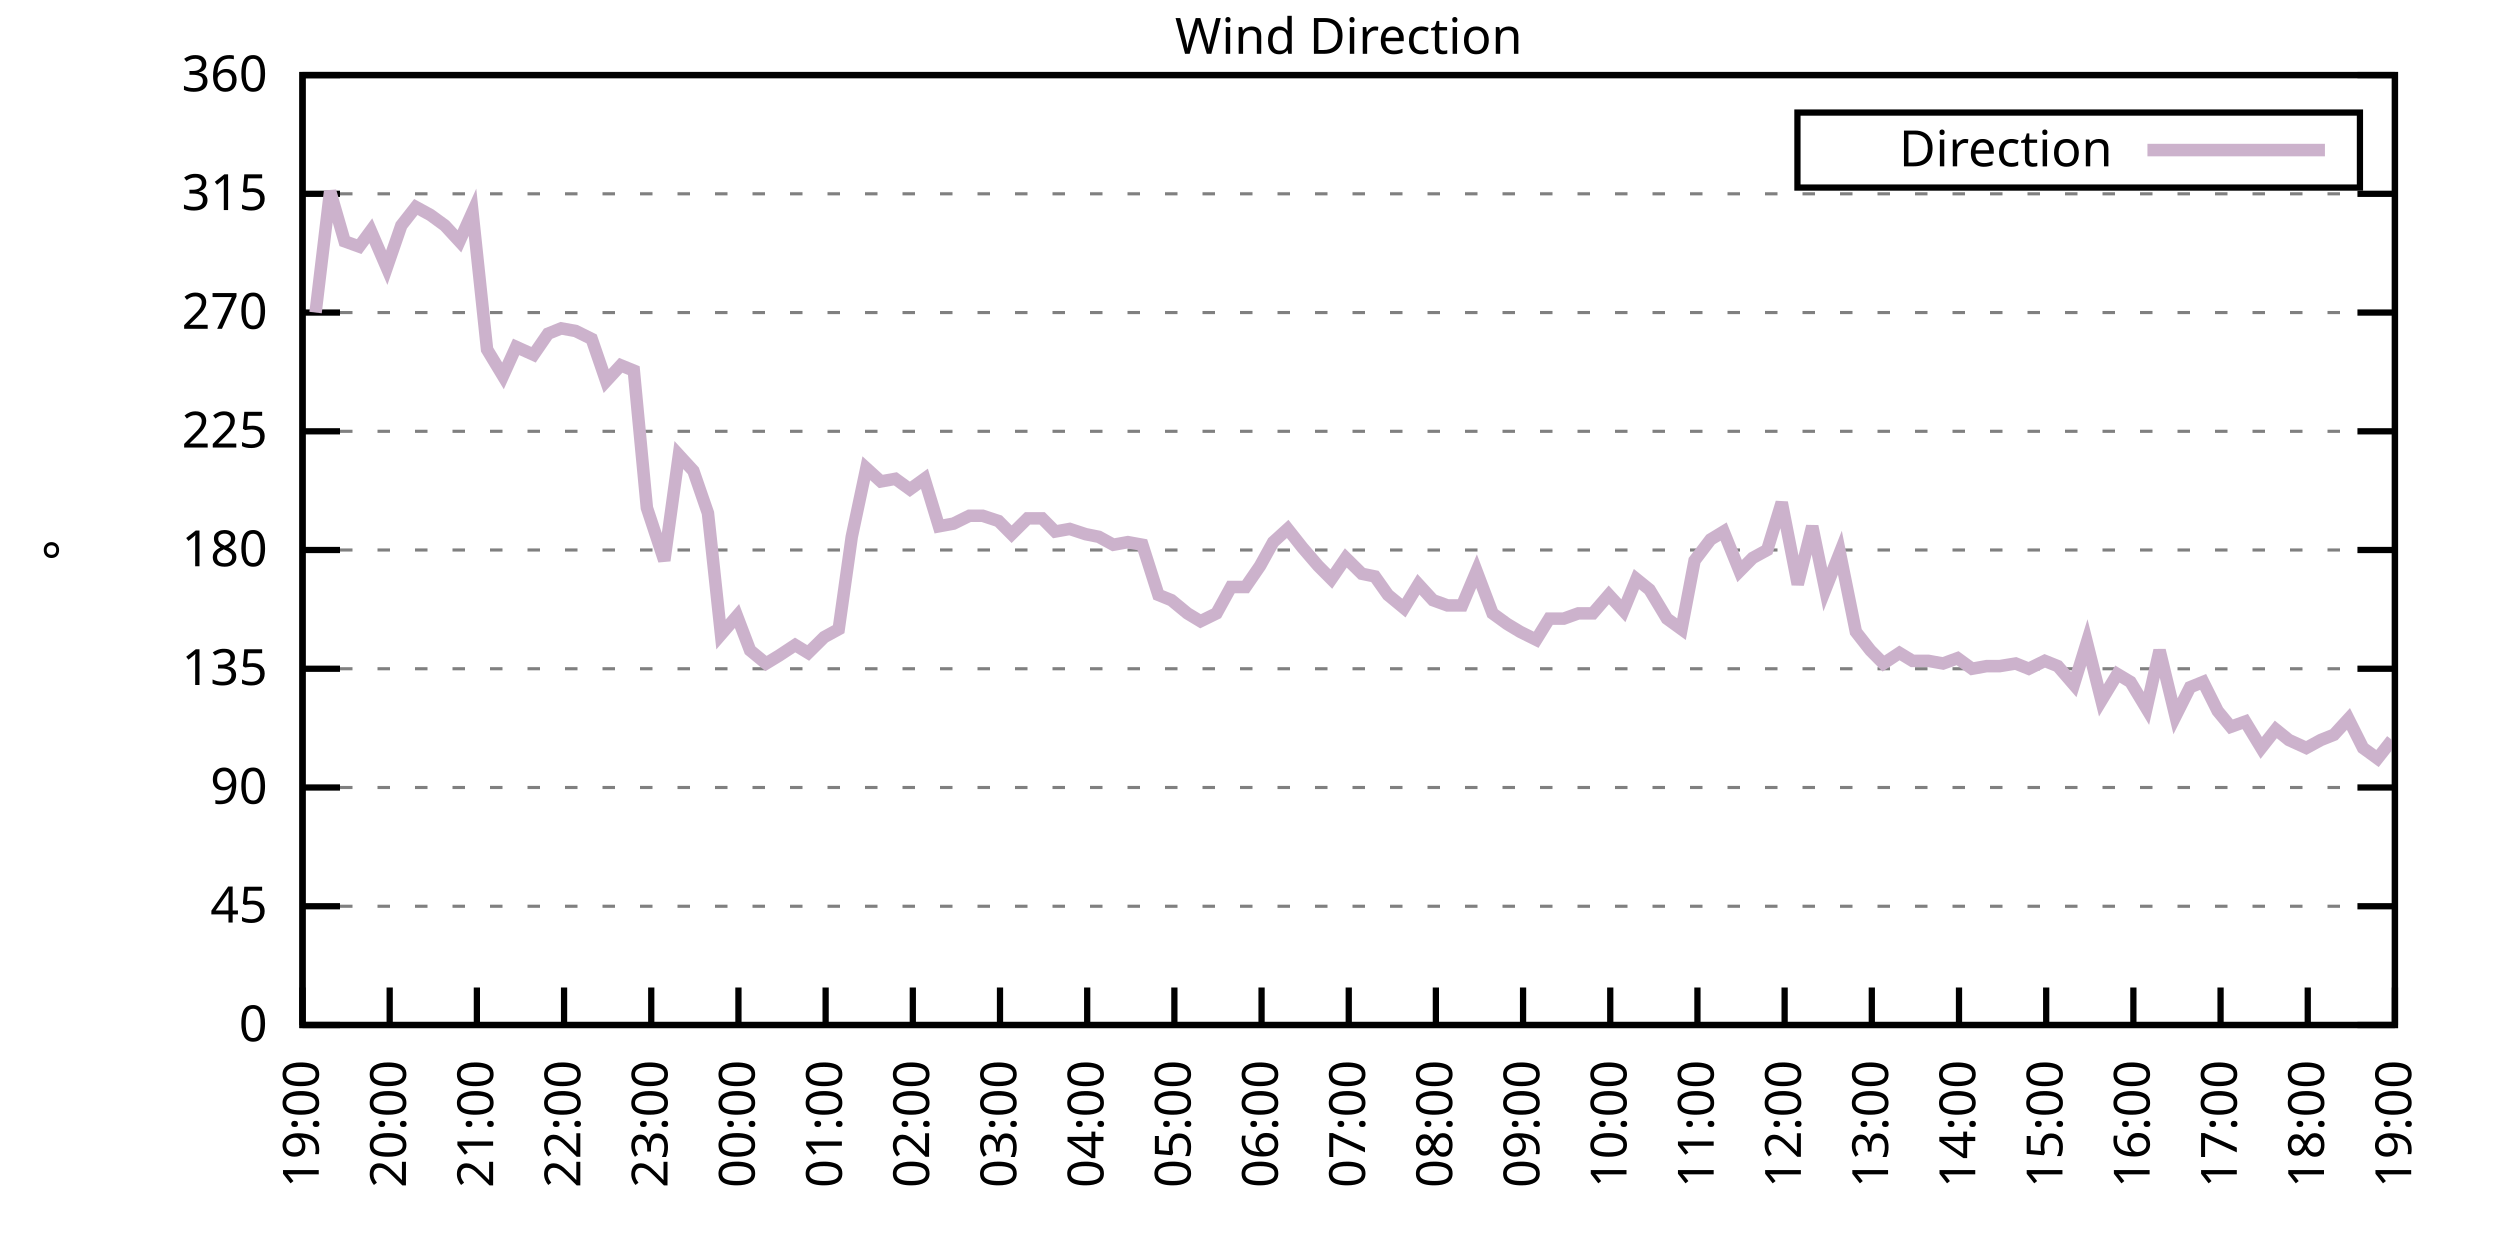
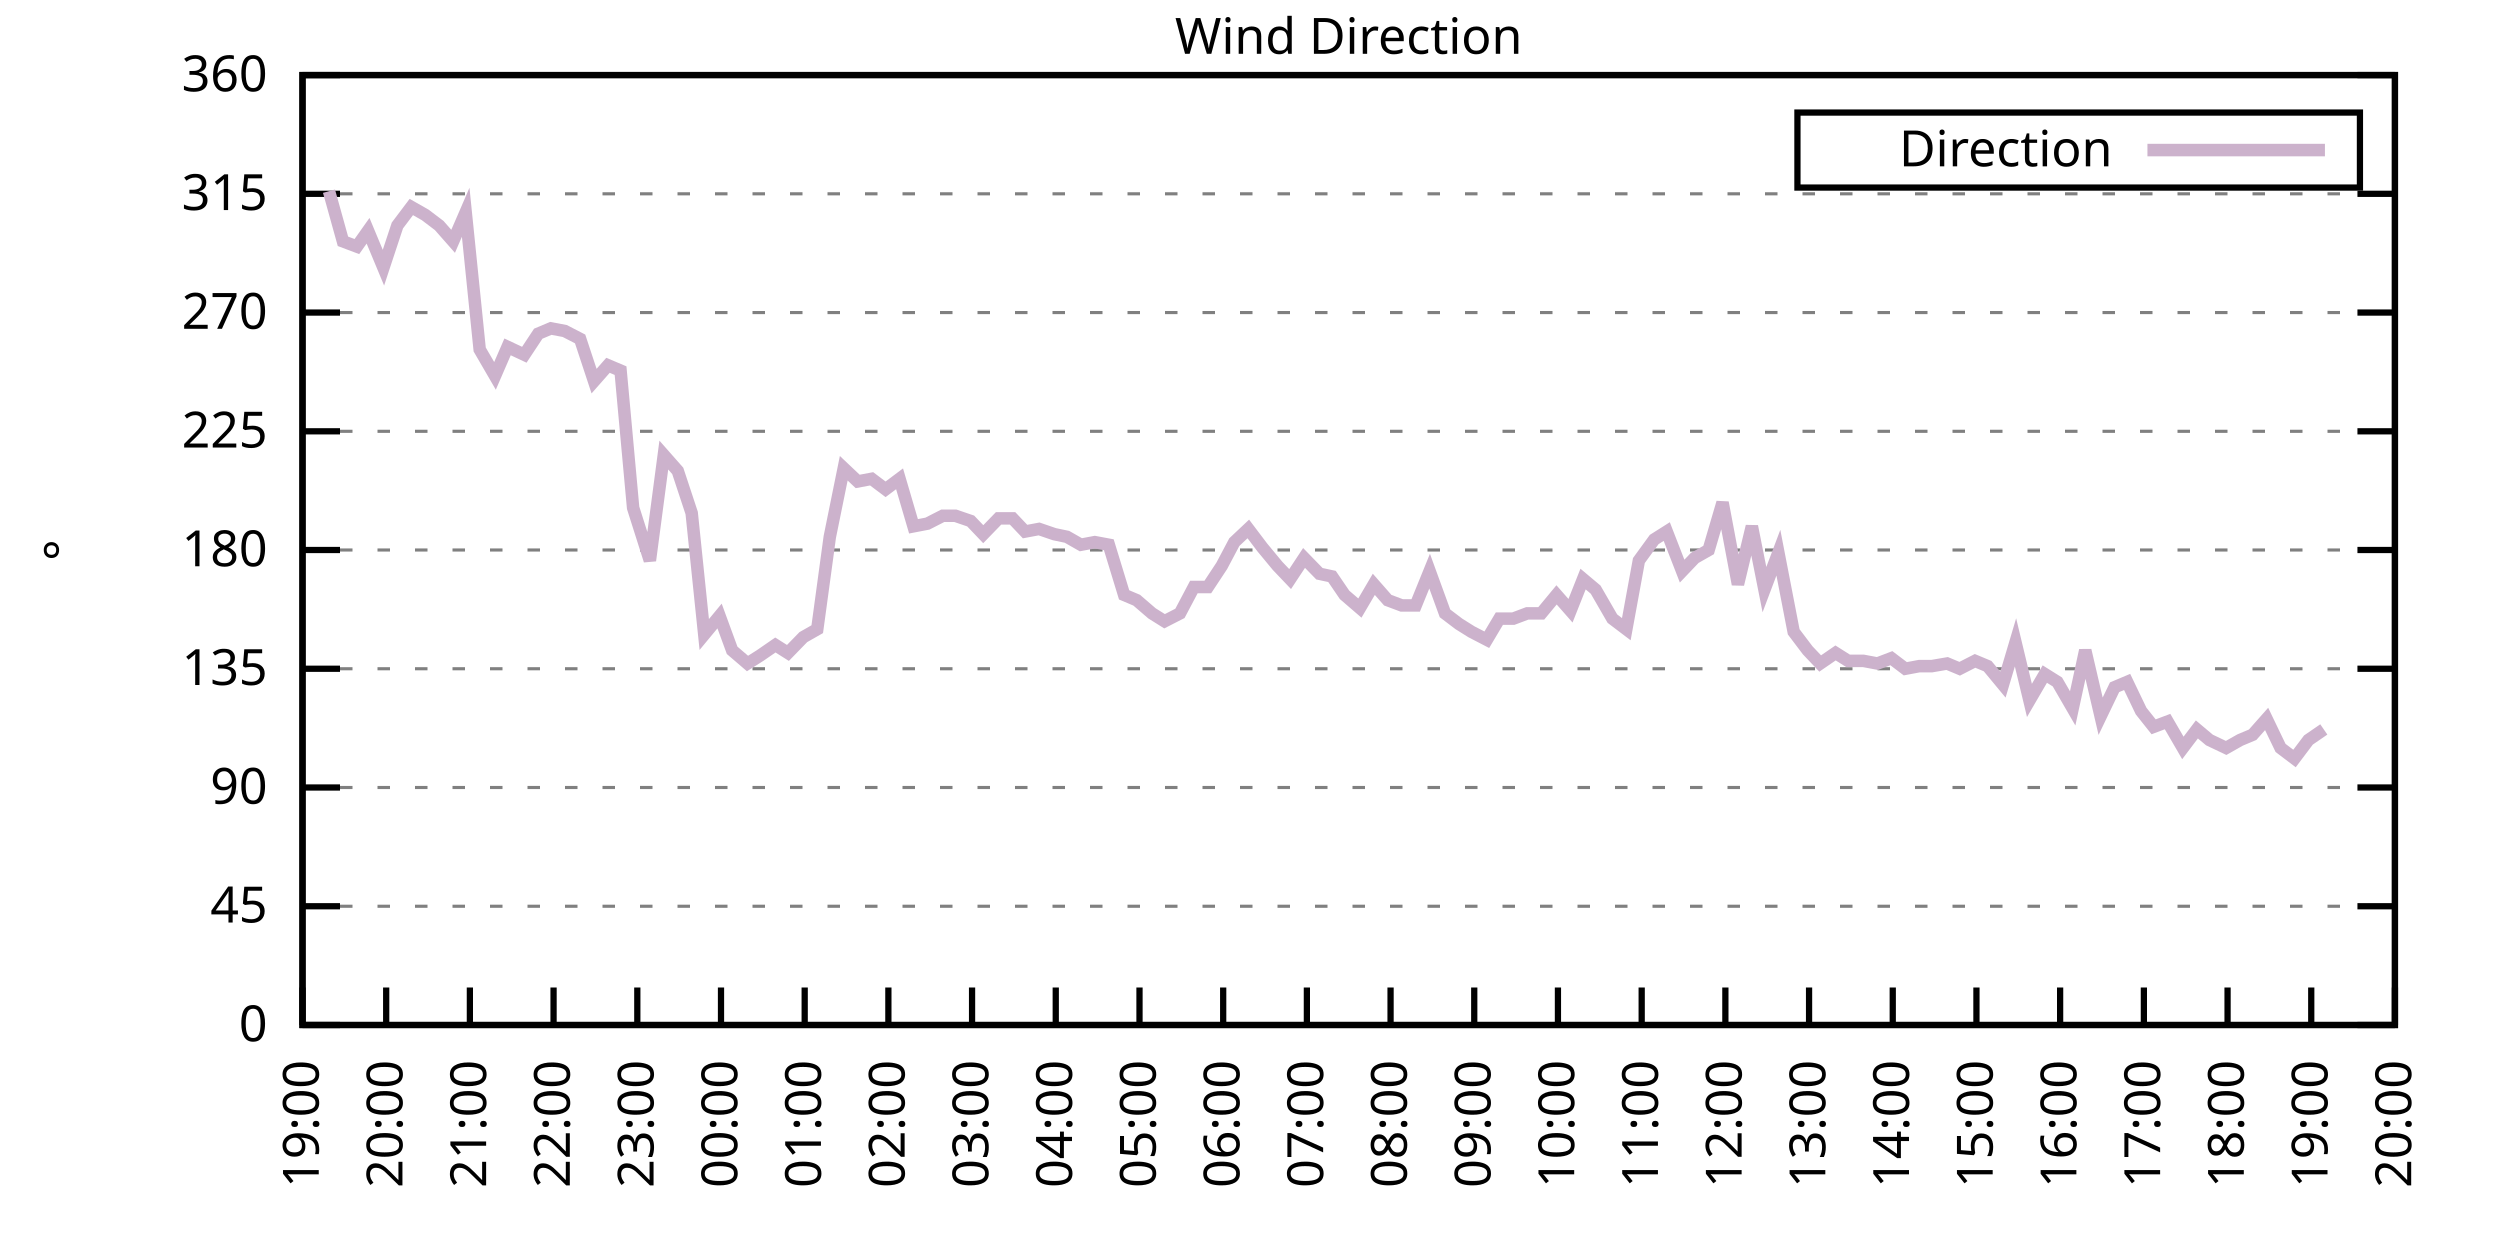
<svg xmlns="http://www.w3.org/2000/svg" xmlns:xlink="http://www.w3.org/1999/xlink" width="400" height="200" viewBox="0 0 400 200">
  <g id="gnuplot_canvas">
    <rect x="0" y="0" width="400" height="200" fill="none" />
    <defs>
      <circle id="gpDot" r="0.5" stroke-width="0.5" stroke="currentColor" />
      <path id="gpPt0" stroke-width="0.333" stroke="currentColor" d="M-1,0 h2 M0,-1 v2" />
      <path id="gpPt1" stroke-width="0.333" stroke="currentColor" d="M-1,-1 L1,1 M1,-1 L-1,1" />
      <path id="gpPt2" stroke-width="0.333" stroke="currentColor" d="M-1,0 L1,0 M0,-1 L0,1 M-1,-1 L1,1 M-1,1 L1,-1" />
      <rect id="gpPt3" stroke-width="0.333" stroke="currentColor" x="-1" y="-1" width="2" height="2" />
      <rect id="gpPt4" stroke-width="0.333" stroke="currentColor" fill="currentColor" x="-1" y="-1" width="2" height="2" />
      <circle id="gpPt5" stroke-width="0.333" stroke="currentColor" cx="0" cy="0" r="1" />
      <use xlink:href="#gpPt5" id="gpPt6" fill="currentColor" stroke="none" />
      <path id="gpPt7" stroke-width="0.333" stroke="currentColor" d="M0,-1.33 L-1.33,0.67 L1.33,0.67 z" />
      <use xlink:href="#gpPt7" id="gpPt8" fill="currentColor" stroke="none" />
      <use xlink:href="#gpPt7" id="gpPt9" stroke="currentColor" transform="rotate(180)" />
      <use xlink:href="#gpPt9" id="gpPt10" fill="currentColor" stroke="none" />
      <use xlink:href="#gpPt3" id="gpPt11" stroke="currentColor" transform="rotate(45)" />
      <use xlink:href="#gpPt11" id="gpPt12" fill="currentColor" stroke="none" />
      <path id="gpPt13" stroke-width="0.333" stroke="currentColor" d="M0,1.330 L1.265,0.411 L0.782,-1.067 L-0.782,-1.076 L-1.265,0.411 z" />
      <use xlink:href="#gpPt13" id="gpPt14" fill="currentColor" stroke="none" />
      <filter id="textbox" filterUnits="objectBoundingBox" x="0" y="0" height="1" width="1">
        <feFlood flood-color="white" flood-opacity="1" result="bgnd" />
        <feComposite in="SourceGraphic" in2="bgnd" operator="atop" />
      </filter>
      <filter id="greybox" filterUnits="objectBoundingBox" x="0" y="0" height="1" width="1">
        <feFlood flood-color="lightgrey" flood-opacity="1" result="grey" />
        <feComposite in="SourceGraphic" in2="grey" operator="atop" />
      </filter>
    </defs>
    <g fill="none" color="white" stroke="currentColor" stroke-width="1.00" stroke-linecap="butt" stroke-linejoin="miter">
</g>
    <g fill="none" color="black" stroke="currentColor" stroke-width="1.00" stroke-linecap="butt" stroke-linejoin="miter">
      <g stroke="none" shape-rendering="crispEdges">
        <polygon fill="rgb(255, 255, 255)" points="48.40,164.00 383.18,164.00 383.18,12.02 48.40,12.02 " />
      </g>
    </g>
    <g fill="none" color="black" stroke="currentColor" stroke-width="1.00" stroke-linecap="butt" stroke-linejoin="miter">
</g>
    <g fill="none" color="black" stroke="black" stroke-width="0.50" stroke-linecap="butt" stroke-linejoin="miter">
</g>
    <g fill="none" color="gray" stroke="currentColor" stroke-width="0.50" stroke-linecap="butt" stroke-linejoin="miter">
      <path stroke="gray" stroke-dasharray="2,4" class="gridline" d="M48.40,164.00 L383.19,164.00  " />
    </g>
    <g fill="none" color="gray" stroke="gray" stroke-width="1.00" stroke-linecap="butt" stroke-linejoin="miter">
</g>
    <g fill="none" color="black" stroke="currentColor" stroke-width="1.00" stroke-linecap="butt" stroke-linejoin="miter">
      <path stroke="black" d="M48.40,164.00 L54.40,164.00 M383.19,164.00 L377.19,164.00  " />
      <g transform="translate(42.80,166.60)" stroke="none" fill="black" font-family="Sans" font-size="8.00" text-anchor="end">
        <text>
          <tspan font-family="Sans"> 0</tspan>
        </text>
      </g>
    </g>
    <g fill="none" color="black" stroke="currentColor" stroke-width="1.00" stroke-linecap="butt" stroke-linejoin="miter">
</g>
    <g fill="none" color="black" stroke="black" stroke-width="0.50" stroke-linecap="butt" stroke-linejoin="miter">
</g>
    <g fill="none" color="gray" stroke="currentColor" stroke-width="0.50" stroke-linecap="butt" stroke-linejoin="miter">
      <path stroke="gray" stroke-dasharray="2,4" class="gridline" d="M48.40,145.00 L383.19,145.00  " />
    </g>
    <g fill="none" color="gray" stroke="gray" stroke-width="1.00" stroke-linecap="butt" stroke-linejoin="miter">
</g>
    <g fill="none" color="black" stroke="currentColor" stroke-width="1.00" stroke-linecap="butt" stroke-linejoin="miter">
      <path stroke="black" d="M48.40,145.00 L54.40,145.00 M383.19,145.00 L377.19,145.00  " />
      <g transform="translate(42.80,147.60)" stroke="none" fill="black" font-family="Sans" font-size="8.00" text-anchor="end">
        <text>
          <tspan font-family="Sans"> 45</tspan>
        </text>
      </g>
    </g>
    <g fill="none" color="black" stroke="currentColor" stroke-width="1.00" stroke-linecap="butt" stroke-linejoin="miter">
</g>
    <g fill="none" color="black" stroke="black" stroke-width="0.50" stroke-linecap="butt" stroke-linejoin="miter">
</g>
    <g fill="none" color="gray" stroke="currentColor" stroke-width="0.50" stroke-linecap="butt" stroke-linejoin="miter">
      <path stroke="gray" stroke-dasharray="2,4" class="gridline" d="M48.40,126.00 L383.19,126.00  " />
    </g>
    <g fill="none" color="gray" stroke="gray" stroke-width="1.00" stroke-linecap="butt" stroke-linejoin="miter">
</g>
    <g fill="none" color="black" stroke="currentColor" stroke-width="1.00" stroke-linecap="butt" stroke-linejoin="miter">
      <path stroke="black" d="M48.40,126.00 L54.40,126.00 M383.19,126.00 L377.19,126.00  " />
      <g transform="translate(42.80,128.60)" stroke="none" fill="black" font-family="Sans" font-size="8.00" text-anchor="end">
        <text>
          <tspan font-family="Sans"> 90</tspan>
        </text>
      </g>
    </g>
    <g fill="none" color="black" stroke="currentColor" stroke-width="1.00" stroke-linecap="butt" stroke-linejoin="miter">
</g>
    <g fill="none" color="black" stroke="black" stroke-width="0.50" stroke-linecap="butt" stroke-linejoin="miter">
</g>
    <g fill="none" color="gray" stroke="currentColor" stroke-width="0.50" stroke-linecap="butt" stroke-linejoin="miter">
      <path stroke="gray" stroke-dasharray="2,4" class="gridline" d="M48.40,107.00 L383.19,107.00  " />
    </g>
    <g fill="none" color="gray" stroke="gray" stroke-width="1.00" stroke-linecap="butt" stroke-linejoin="miter">
</g>
    <g fill="none" color="black" stroke="currentColor" stroke-width="1.00" stroke-linecap="butt" stroke-linejoin="miter">
      <path stroke="black" d="M48.40,107.00 L54.40,107.00 M383.19,107.00 L377.19,107.00  " />
      <g transform="translate(42.80,109.60)" stroke="none" fill="black" font-family="Sans" font-size="8.00" text-anchor="end">
        <text>
          <tspan font-family="Sans"> 135</tspan>
        </text>
      </g>
    </g>
    <g fill="none" color="black" stroke="currentColor" stroke-width="1.00" stroke-linecap="butt" stroke-linejoin="miter">
</g>
    <g fill="none" color="black" stroke="black" stroke-width="0.50" stroke-linecap="butt" stroke-linejoin="miter">
</g>
    <g fill="none" color="gray" stroke="currentColor" stroke-width="0.50" stroke-linecap="butt" stroke-linejoin="miter">
      <path stroke="gray" stroke-dasharray="2,4" class="gridline" d="M48.40,88.00 L383.19,88.00  " />
    </g>
    <g fill="none" color="gray" stroke="gray" stroke-width="1.00" stroke-linecap="butt" stroke-linejoin="miter">
</g>
    <g fill="none" color="black" stroke="currentColor" stroke-width="1.00" stroke-linecap="butt" stroke-linejoin="miter">
      <path stroke="black" d="M48.40,88.00 L54.40,88.00 M383.19,88.00 L377.19,88.00  " />
      <g transform="translate(42.80,90.60)" stroke="none" fill="black" font-family="Sans" font-size="8.00" text-anchor="end">
        <text>
          <tspan font-family="Sans"> 180</tspan>
        </text>
      </g>
    </g>
    <g fill="none" color="black" stroke="currentColor" stroke-width="1.00" stroke-linecap="butt" stroke-linejoin="miter">
</g>
    <g fill="none" color="black" stroke="black" stroke-width="0.50" stroke-linecap="butt" stroke-linejoin="miter">
</g>
    <g fill="none" color="gray" stroke="currentColor" stroke-width="0.50" stroke-linecap="butt" stroke-linejoin="miter">
      <path stroke="gray" stroke-dasharray="2,4" class="gridline" d="M48.40,69.01 L383.19,69.01  " />
    </g>
    <g fill="none" color="gray" stroke="gray" stroke-width="1.00" stroke-linecap="butt" stroke-linejoin="miter">
</g>
    <g fill="none" color="black" stroke="currentColor" stroke-width="1.00" stroke-linecap="butt" stroke-linejoin="miter">
      <path stroke="black" d="M48.40,69.01 L54.40,69.01 M383.19,69.01 L377.19,69.01  " />
      <g transform="translate(42.80,71.61)" stroke="none" fill="black" font-family="Sans" font-size="8.00" text-anchor="end">
        <text>
          <tspan font-family="Sans"> 225</tspan>
        </text>
      </g>
    </g>
    <g fill="none" color="black" stroke="currentColor" stroke-width="1.00" stroke-linecap="butt" stroke-linejoin="miter">
</g>
    <g fill="none" color="black" stroke="black" stroke-width="0.50" stroke-linecap="butt" stroke-linejoin="miter">
</g>
    <g fill="none" color="gray" stroke="currentColor" stroke-width="0.50" stroke-linecap="butt" stroke-linejoin="miter">
      <path stroke="gray" stroke-dasharray="2,4" class="gridline" d="M48.40,50.01 L383.19,50.01  " />
    </g>
    <g fill="none" color="gray" stroke="gray" stroke-width="1.00" stroke-linecap="butt" stroke-linejoin="miter">
</g>
    <g fill="none" color="black" stroke="currentColor" stroke-width="1.00" stroke-linecap="butt" stroke-linejoin="miter">
      <path stroke="black" d="M48.40,50.01 L54.40,50.01 M383.19,50.01 L377.19,50.01  " />
      <g transform="translate(42.80,52.61)" stroke="none" fill="black" font-family="Sans" font-size="8.00" text-anchor="end">
        <text>
          <tspan font-family="Sans"> 270</tspan>
        </text>
      </g>
    </g>
    <g fill="none" color="black" stroke="currentColor" stroke-width="1.00" stroke-linecap="butt" stroke-linejoin="miter">
</g>
    <g fill="none" color="black" stroke="black" stroke-width="0.50" stroke-linecap="butt" stroke-linejoin="miter">
</g>
    <g fill="none" color="gray" stroke="currentColor" stroke-width="0.50" stroke-linecap="butt" stroke-linejoin="miter">
      <path stroke="gray" stroke-dasharray="2,4" class="gridline" d="M48.40,31.01 L383.19,31.01  " />
    </g>
    <g fill="none" color="gray" stroke="gray" stroke-width="1.00" stroke-linecap="butt" stroke-linejoin="miter">
</g>
    <g fill="none" color="black" stroke="currentColor" stroke-width="1.00" stroke-linecap="butt" stroke-linejoin="miter">
      <path stroke="black" d="M48.40,31.01 L54.40,31.01 M383.19,31.01 L377.19,31.01  " />
      <g transform="translate(42.80,33.61)" stroke="none" fill="black" font-family="Sans" font-size="8.00" text-anchor="end">
        <text>
          <tspan font-family="Sans"> 315</tspan>
        </text>
      </g>
    </g>
    <g fill="none" color="black" stroke="currentColor" stroke-width="1.00" stroke-linecap="butt" stroke-linejoin="miter">
</g>
    <g fill="none" color="black" stroke="black" stroke-width="0.50" stroke-linecap="butt" stroke-linejoin="miter">
</g>
    <g fill="none" color="gray" stroke="currentColor" stroke-width="0.50" stroke-linecap="butt" stroke-linejoin="miter">
      <path stroke="gray" stroke-dasharray="2,4" class="gridline" d="M48.40,12.01 L383.19,12.01  " />
    </g>
    <g fill="none" color="gray" stroke="gray" stroke-width="1.00" stroke-linecap="butt" stroke-linejoin="miter">
</g>
    <g fill="none" color="black" stroke="currentColor" stroke-width="1.00" stroke-linecap="butt" stroke-linejoin="miter">
      <path stroke="black" d="M48.40,12.01 L54.40,12.01 M383.19,12.01 L377.19,12.01  " />
      <g transform="translate(42.80,14.61)" stroke="none" fill="black" font-family="Sans" font-size="8.00" text-anchor="end">
        <text>
          <tspan font-family="Sans"> 360</tspan>
        </text>
      </g>
    </g>
    <g fill="none" color="black" stroke="currentColor" stroke-width="1.00" stroke-linecap="butt" stroke-linejoin="miter">
      <path stroke="black" d="M48.40,164.00 L48.40,158.00  " />
      <g transform="translate(51.00,169.60) rotate(270.00)" stroke="none" fill="black" font-family="Sans" font-size="8.00" text-anchor="end">
        <text>
          <tspan font-family="Sans">19:00</tspan>
        </text>
      </g>
    </g>
    <g fill="none" color="black" stroke="currentColor" stroke-width="1.00" stroke-linecap="butt" stroke-linejoin="miter">
-       <path stroke="black" d="M62.35,164.00 L62.35,158.00  " />
-       <g transform="translate(64.95,169.60) rotate(270.00)" stroke="none" fill="black" font-family="Sans" font-size="8.00" text-anchor="end">
+       <path stroke="black" d="M61.79,164.00 L61.79,158.00  " />
+       <g transform="translate(64.39,169.60) rotate(270.00)" stroke="none" fill="black" font-family="Sans" font-size="8.00" text-anchor="end">
        <text>
          <tspan font-family="Sans">20:00</tspan>
        </text>
      </g>
    </g>
    <g fill="none" color="black" stroke="currentColor" stroke-width="1.00" stroke-linecap="butt" stroke-linejoin="miter">
-       <path stroke="black" d="M76.30,164.00 L76.30,158.00  " />
-       <g transform="translate(78.90,169.60) rotate(270.00)" stroke="none" fill="black" font-family="Sans" font-size="8.00" text-anchor="end">
+       <path stroke="black" d="M75.18,164.00 L75.18,158.00  " />
+       <g transform="translate(77.78,169.60) rotate(270.00)" stroke="none" fill="black" font-family="Sans" font-size="8.00" text-anchor="end">
        <text>
          <tspan font-family="Sans">21:00</tspan>
        </text>
      </g>
    </g>
    <g fill="none" color="black" stroke="currentColor" stroke-width="1.00" stroke-linecap="butt" stroke-linejoin="miter">
-       <path stroke="black" d="M90.25,164.00 L90.25,158.00  " />
-       <g transform="translate(92.85,169.60) rotate(270.00)" stroke="none" fill="black" font-family="Sans" font-size="8.00" text-anchor="end">
+       <path stroke="black" d="M88.57,164.00 L88.57,158.00  " />
+       <g transform="translate(91.17,169.60) rotate(270.00)" stroke="none" fill="black" font-family="Sans" font-size="8.00" text-anchor="end">
        <text>
          <tspan font-family="Sans">22:00</tspan>
        </text>
      </g>
    </g>
    <g fill="none" color="black" stroke="currentColor" stroke-width="1.00" stroke-linecap="butt" stroke-linejoin="miter">
-       <path stroke="black" d="M104.20,164.00 L104.20,158.00  " />
-       <g transform="translate(106.80,169.60) rotate(270.00)" stroke="none" fill="black" font-family="Sans" font-size="8.00" text-anchor="end">
+       <path stroke="black" d="M101.97,164.00 L101.97,158.00  " />
+       <g transform="translate(104.57,169.60) rotate(270.00)" stroke="none" fill="black" font-family="Sans" font-size="8.00" text-anchor="end">
        <text>
          <tspan font-family="Sans">23:00</tspan>
        </text>
      </g>
    </g>
    <g fill="none" color="black" stroke="currentColor" stroke-width="1.00" stroke-linecap="butt" stroke-linejoin="miter">
-       <path stroke="black" d="M118.15,164.00 L118.15,158.00  " />
-       <g transform="translate(120.75,169.60) rotate(270.00)" stroke="none" fill="black" font-family="Sans" font-size="8.00" text-anchor="end">
+       <path stroke="black" d="M115.36,164.00 L115.36,158.00  " />
+       <g transform="translate(117.96,169.60) rotate(270.00)" stroke="none" fill="black" font-family="Sans" font-size="8.00" text-anchor="end">
        <text>
          <tspan font-family="Sans">00:00</tspan>
        </text>
      </g>
    </g>
    <g fill="none" color="black" stroke="currentColor" stroke-width="1.00" stroke-linecap="butt" stroke-linejoin="miter">
-       <path stroke="black" d="M132.10,164.00 L132.10,158.00  " />
-       <g transform="translate(134.70,169.60) rotate(270.00)" stroke="none" fill="black" font-family="Sans" font-size="8.00" text-anchor="end">
+       <path stroke="black" d="M128.75,164.00 L128.75,158.00  " />
+       <g transform="translate(131.35,169.60) rotate(270.00)" stroke="none" fill="black" font-family="Sans" font-size="8.00" text-anchor="end">
        <text>
          <tspan font-family="Sans">01:00</tspan>
        </text>
      </g>
    </g>
    <g fill="none" color="black" stroke="currentColor" stroke-width="1.00" stroke-linecap="butt" stroke-linejoin="miter">
-       <path stroke="black" d="M146.05,164.00 L146.05,158.00  " />
-       <g transform="translate(148.65,169.60) rotate(270.00)" stroke="none" fill="black" font-family="Sans" font-size="8.00" text-anchor="end">
+       <path stroke="black" d="M142.14,164.00 L142.14,158.00  " />
+       <g transform="translate(144.74,169.60) rotate(270.00)" stroke="none" fill="black" font-family="Sans" font-size="8.00" text-anchor="end">
        <text>
          <tspan font-family="Sans">02:00</tspan>
        </text>
      </g>
    </g>
    <g fill="none" color="black" stroke="currentColor" stroke-width="1.00" stroke-linecap="butt" stroke-linejoin="miter">
-       <path stroke="black" d="M160.00,164.00 L160.00,158.00  " />
-       <g transform="translate(162.60,169.60) rotate(270.00)" stroke="none" fill="black" font-family="Sans" font-size="8.00" text-anchor="end">
+       <path stroke="black" d="M155.53,164.00 L155.53,158.00  " />
+       <g transform="translate(158.13,169.60) rotate(270.00)" stroke="none" fill="black" font-family="Sans" font-size="8.00" text-anchor="end">
        <text>
          <tspan font-family="Sans">03:00</tspan>
        </text>
      </g>
    </g>
    <g fill="none" color="black" stroke="currentColor" stroke-width="1.00" stroke-linecap="butt" stroke-linejoin="miter">
-       <path stroke="black" d="M173.95,164.00 L173.95,158.00  " />
-       <g transform="translate(176.55,169.60) rotate(270.00)" stroke="none" fill="black" font-family="Sans" font-size="8.00" text-anchor="end">
+       <path stroke="black" d="M168.92,164.00 L168.92,158.00  " />
+       <g transform="translate(171.52,169.60) rotate(270.00)" stroke="none" fill="black" font-family="Sans" font-size="8.00" text-anchor="end">
        <text>
          <tspan font-family="Sans">04:00</tspan>
        </text>
      </g>
    </g>
    <g fill="none" color="black" stroke="currentColor" stroke-width="1.00" stroke-linecap="butt" stroke-linejoin="miter">
-       <path stroke="black" d="M187.90,164.00 L187.90,158.00  " />
-       <g transform="translate(190.50,169.60) rotate(270.00)" stroke="none" fill="black" font-family="Sans" font-size="8.00" text-anchor="end">
+       <path stroke="black" d="M182.32,164.00 L182.32,158.00  " />
+       <g transform="translate(184.92,169.60) rotate(270.00)" stroke="none" fill="black" font-family="Sans" font-size="8.00" text-anchor="end">
        <text>
          <tspan font-family="Sans">05:00</tspan>
        </text>
      </g>
    </g>
    <g fill="none" color="black" stroke="currentColor" stroke-width="1.00" stroke-linecap="butt" stroke-linejoin="miter">
-       <path stroke="black" d="M201.85,164.00 L201.85,158.00  " />
-       <g transform="translate(204.45,169.60) rotate(270.00)" stroke="none" fill="black" font-family="Sans" font-size="8.00" text-anchor="end">
+       <path stroke="black" d="M195.71,164.00 L195.71,158.00  " />
+       <g transform="translate(198.31,169.60) rotate(270.00)" stroke="none" fill="black" font-family="Sans" font-size="8.00" text-anchor="end">
        <text>
          <tspan font-family="Sans">06:00</tspan>
        </text>
      </g>
    </g>
    <g fill="none" color="black" stroke="currentColor" stroke-width="1.00" stroke-linecap="butt" stroke-linejoin="miter">
-       <path stroke="black" d="M215.80,164.00 L215.80,158.00  " />
-       <g transform="translate(218.40,169.60) rotate(270.00)" stroke="none" fill="black" font-family="Sans" font-size="8.00" text-anchor="end">
+       <path stroke="black" d="M209.10,164.00 L209.10,158.00  " />
+       <g transform="translate(211.70,169.60) rotate(270.00)" stroke="none" fill="black" font-family="Sans" font-size="8.00" text-anchor="end">
        <text>
          <tspan font-family="Sans">07:00</tspan>
        </text>
      </g>
    </g>
    <g fill="none" color="black" stroke="currentColor" stroke-width="1.00" stroke-linecap="butt" stroke-linejoin="miter">
-       <path stroke="black" d="M229.74,164.00 L229.74,158.00  " />
-       <g transform="translate(232.34,169.60) rotate(270.00)" stroke="none" fill="black" font-family="Sans" font-size="8.00" text-anchor="end">
+       <path stroke="black" d="M222.49,164.00 L222.49,158.00  " />
+       <g transform="translate(225.09,169.60) rotate(270.00)" stroke="none" fill="black" font-family="Sans" font-size="8.00" text-anchor="end">
        <text>
          <tspan font-family="Sans">08:00</tspan>
        </text>
      </g>
    </g>
    <g fill="none" color="black" stroke="currentColor" stroke-width="1.00" stroke-linecap="butt" stroke-linejoin="miter">
-       <path stroke="black" d="M243.69,164.00 L243.69,158.00  " />
-       <g transform="translate(246.29,169.60) rotate(270.00)" stroke="none" fill="black" font-family="Sans" font-size="8.00" text-anchor="end">
+       <path stroke="black" d="M235.88,164.00 L235.88,158.00  " />
+       <g transform="translate(238.48,169.60) rotate(270.00)" stroke="none" fill="black" font-family="Sans" font-size="8.00" text-anchor="end">
        <text>
          <tspan font-family="Sans">09:00</tspan>
        </text>
      </g>
    </g>
    <g fill="none" color="black" stroke="currentColor" stroke-width="1.00" stroke-linecap="butt" stroke-linejoin="miter">
-       <path stroke="black" d="M257.64,164.00 L257.64,158.00  " />
-       <g transform="translate(260.24,169.60) rotate(270.00)" stroke="none" fill="black" font-family="Sans" font-size="8.00" text-anchor="end">
+       <path stroke="black" d="M249.27,164.00 L249.27,158.00  " />
+       <g transform="translate(251.87,169.60) rotate(270.00)" stroke="none" fill="black" font-family="Sans" font-size="8.00" text-anchor="end">
        <text>
          <tspan font-family="Sans">10:00</tspan>
        </text>
      </g>
    </g>
    <g fill="none" color="black" stroke="currentColor" stroke-width="1.00" stroke-linecap="butt" stroke-linejoin="miter">
-       <path stroke="black" d="M271.59,164.00 L271.59,158.00  " />
-       <g transform="translate(274.19,169.60) rotate(270.00)" stroke="none" fill="black" font-family="Sans" font-size="8.00" text-anchor="end">
+       <path stroke="black" d="M262.67,164.00 L262.67,158.00  " />
+       <g transform="translate(265.27,169.60) rotate(270.00)" stroke="none" fill="black" font-family="Sans" font-size="8.00" text-anchor="end">
        <text>
          <tspan font-family="Sans">11:00</tspan>
        </text>
      </g>
    </g>
    <g fill="none" color="black" stroke="currentColor" stroke-width="1.00" stroke-linecap="butt" stroke-linejoin="miter">
-       <path stroke="black" d="M285.54,164.00 L285.54,158.00  " />
-       <g transform="translate(288.14,169.60) rotate(270.00)" stroke="none" fill="black" font-family="Sans" font-size="8.00" text-anchor="end">
+       <path stroke="black" d="M276.06,164.00 L276.06,158.00  " />
+       <g transform="translate(278.66,169.60) rotate(270.00)" stroke="none" fill="black" font-family="Sans" font-size="8.00" text-anchor="end">
        <text>
          <tspan font-family="Sans">12:00</tspan>
        </text>
      </g>
    </g>
    <g fill="none" color="black" stroke="currentColor" stroke-width="1.00" stroke-linecap="butt" stroke-linejoin="miter">
-       <path stroke="black" d="M299.49,164.00 L299.49,158.00  " />
-       <g transform="translate(302.09,169.60) rotate(270.00)" stroke="none" fill="black" font-family="Sans" font-size="8.00" text-anchor="end">
+       <path stroke="black" d="M289.45,164.00 L289.45,158.00  " />
+       <g transform="translate(292.05,169.60) rotate(270.00)" stroke="none" fill="black" font-family="Sans" font-size="8.00" text-anchor="end">
        <text>
          <tspan font-family="Sans">13:00</tspan>
        </text>
      </g>
    </g>
    <g fill="none" color="black" stroke="currentColor" stroke-width="1.00" stroke-linecap="butt" stroke-linejoin="miter">
-       <path stroke="black" d="M313.44,164.00 L313.44,158.00  " />
-       <g transform="translate(316.04,169.60) rotate(270.00)" stroke="none" fill="black" font-family="Sans" font-size="8.00" text-anchor="end">
+       <path stroke="black" d="M302.84,164.00 L302.84,158.00  " />
+       <g transform="translate(305.44,169.60) rotate(270.00)" stroke="none" fill="black" font-family="Sans" font-size="8.00" text-anchor="end">
        <text>
          <tspan font-family="Sans">14:00</tspan>
        </text>
      </g>
    </g>
    <g fill="none" color="black" stroke="currentColor" stroke-width="1.00" stroke-linecap="butt" stroke-linejoin="miter">
-       <path stroke="black" d="M327.39,164.00 L327.39,158.00  " />
-       <g transform="translate(329.99,169.60) rotate(270.00)" stroke="none" fill="black" font-family="Sans" font-size="8.00" text-anchor="end">
+       <path stroke="black" d="M316.23,164.00 L316.23,158.00  " />
+       <g transform="translate(318.83,169.60) rotate(270.00)" stroke="none" fill="black" font-family="Sans" font-size="8.00" text-anchor="end">
        <text>
          <tspan font-family="Sans">15:00</tspan>
        </text>
      </g>
    </g>
    <g fill="none" color="black" stroke="currentColor" stroke-width="1.00" stroke-linecap="butt" stroke-linejoin="miter">
-       <path stroke="black" d="M341.34,164.00 L341.34,158.00  " />
-       <g transform="translate(343.94,169.60) rotate(270.00)" stroke="none" fill="black" font-family="Sans" font-size="8.00" text-anchor="end">
+       <path stroke="black" d="M329.62,164.00 L329.62,158.00  " />
+       <g transform="translate(332.22,169.60) rotate(270.00)" stroke="none" fill="black" font-family="Sans" font-size="8.00" text-anchor="end">
        <text>
          <tspan font-family="Sans">16:00</tspan>
        </text>
      </g>
    </g>
    <g fill="none" color="black" stroke="currentColor" stroke-width="1.00" stroke-linecap="butt" stroke-linejoin="miter">
-       <path stroke="black" d="M355.29,164.00 L355.29,158.00  " />
-       <g transform="translate(357.89,169.60) rotate(270.00)" stroke="none" fill="black" font-family="Sans" font-size="8.00" text-anchor="end">
+       <path stroke="black" d="M343.02,164.00 L343.02,158.00  " />
+       <g transform="translate(345.62,169.60) rotate(270.00)" stroke="none" fill="black" font-family="Sans" font-size="8.00" text-anchor="end">
        <text>
          <tspan font-family="Sans">17:00</tspan>
        </text>
      </g>
    </g>
    <g fill="none" color="black" stroke="currentColor" stroke-width="1.00" stroke-linecap="butt" stroke-linejoin="miter">
-       <path stroke="black" d="M369.24,164.00 L369.24,158.00  " />
-       <g transform="translate(371.84,169.60) rotate(270.00)" stroke="none" fill="black" font-family="Sans" font-size="8.00" text-anchor="end">
+       <path stroke="black" d="M356.41,164.00 L356.41,158.00  " />
+       <g transform="translate(359.01,169.60) rotate(270.00)" stroke="none" fill="black" font-family="Sans" font-size="8.00" text-anchor="end">
        <text>
          <tspan font-family="Sans">18:00</tspan>
+         </text>
+       </g>
+     </g>
+     <g fill="none" color="black" stroke="currentColor" stroke-width="1.00" stroke-linecap="butt" stroke-linejoin="miter">
+       <path stroke="black" d="M369.80,164.00 L369.80,158.00  " />
+       <g transform="translate(372.40,169.60) rotate(270.00)" stroke="none" fill="black" font-family="Sans" font-size="8.00" text-anchor="end">
+         <text>
+           <tspan font-family="Sans">19:00</tspan>
        </text>
      </g>
    </g>
    <g fill="none" color="black" stroke="currentColor" stroke-width="1.00" stroke-linecap="butt" stroke-linejoin="miter">
      <path stroke="black" d="M383.19,164.00 L383.19,158.00  " />
      <g transform="translate(385.79,169.60) rotate(270.00)" stroke="none" fill="black" font-family="Sans" font-size="8.00" text-anchor="end">
        <text>
-           <tspan font-family="Sans">19:00</tspan>
+           <tspan font-family="Sans">20:00</tspan>
        </text>
      </g>
    </g>
    <g fill="none" color="black" stroke="currentColor" stroke-width="1.00" stroke-linecap="butt" stroke-linejoin="miter">
</g>
    <g fill="none" color="black" stroke="currentColor" stroke-width="1.00" stroke-linecap="butt" stroke-linejoin="miter">
      <path stroke="black" d="M48.40,12.01 L48.40,164.00 L383.19,164.00 L383.19,12.01 L48.40,12.01 Z  " />
    </g>
    <g fill="none" color="black" stroke="currentColor" stroke-width="1.00" stroke-linecap="butt" stroke-linejoin="miter">
</g>
    <g fill="none" color="black" stroke="currentColor" stroke-width="1.00" stroke-linecap="butt" stroke-linejoin="miter">
      <path stroke="black" d="M287.59,30.01 L287.59,18.01 L377.59,18.01 L377.59,30.01 L287.59,30.01 Z  " />
    </g>
    <g id="Wind_direction_plot_1">
      <g fill="none" color="white" stroke="black" stroke-width="2.00" stroke-linecap="butt" stroke-linejoin="miter">
</g>
      <g fill="none" color="black" stroke="currentColor" stroke-width="2.00" stroke-linecap="butt" stroke-linejoin="miter">
        <g transform="translate(337.99,26.61)" stroke="none" fill="black" font-family="Sans" font-size="8.00" text-anchor="end">
          <text>
            <tspan font-family="Sans">Direction</tspan>
          </text>
        </g>
      </g>
      <g fill="none" color="black" stroke="currentColor" stroke-width="2.00" stroke-linecap="butt" stroke-linejoin="miter">
-         <path stroke="rgb(204, 178, 204)" d="M343.59,24.01 L371.99,24.01 M50.49,50.01 L52.82,30.59 L55.14,38.61 L57.47,39.45 L59.33,36.92 L61.88,42.83   L64.21,36.08 L66.53,33.12 L68.86,34.39 L71.18,36.08 L73.51,38.61 L75.60,33.96 L77.93,55.92 L80.48,60.14   L82.58,55.50 L85.37,56.76 L87.69,53.39 L89.78,52.54 L92.11,52.96 L94.67,54.23 L96.99,60.98 L99.32,58.45   L101.41,59.30 L103.50,81.25 L106.29,89.69 L108.62,72.81 L110.94,75.34 L113.27,82.09 L115.36,101.52 L117.92,98.56   L120.01,104.05 L122.57,106.16 L124.66,104.89 L127.22,103.20 L129.31,104.47 L131.87,101.94 L134.19,100.67 L136.28,85.89   L138.61,74.92 L140.93,77.03 L143.26,76.61 L145.58,78.29 L147.91,76.61 L150.23,84.21 L152.56,83.78 L155.11,82.52   L157.21,82.52 L159.76,83.36 L161.86,85.47 L164.41,82.94 L166.74,82.94 L168.83,85.05 L171.16,84.63 L173.71,85.47   L175.81,85.89 L178.13,87.16 L180.46,86.74 L182.78,87.16 L185.34,95.18 L187.43,96.03 L189.99,98.14 L192.08,99.40   L194.64,98.14 L196.96,93.92 L199.29,93.92 L201.61,90.54 L203.71,86.74 L206.03,84.63 L208.36,87.58 L210.91,90.54   L213.01,92.65 L215.33,89.27 L217.89,91.80 L219.98,92.23 L222.07,95.18 L224.63,97.29 L226.95,93.49 L229.28,96.03   L231.60,96.87 L233.93,96.87 L236.25,91.38 L238.81,98.14 L241.14,99.83 L243.23,101.09 L245.79,102.36 L247.88,98.98   L250.20,98.98 L252.53,98.14 L254.85,98.14 L257.41,95.18 L259.74,97.72 L261.83,92.65 L263.92,94.34 L266.71,98.98   L269.04,100.67 L271.13,89.69 L273.69,86.32 L275.78,85.05 L278.34,91.38 L280.43,89.27 L282.75,88.00 L285.08,80.41   L287.64,93.49 L289.96,84.21 L292.05,94.34 L294.38,88.43 L296.94,101.09 L299.26,104.05 L301.35,106.16 L303.91,104.47   L306.00,105.74 L308.56,105.74 L310.88,106.16 L313.21,105.31 L315.53,107.00 L317.86,106.58 L319.95,106.58 L322.51,106.16   L324.60,107.00 L327.16,105.74 L329.25,106.58 L331.81,109.54 L333.90,102.78 L336.23,112.07 L338.78,107.85 L340.88,109.11   L343.43,113.34 L345.53,104.05 L348.08,114.60 L350.41,109.96 L352.50,109.11 L354.83,113.76 L356.92,116.29 L359.24,115.45   L361.80,119.67 L364.13,116.71 L366.22,118.40 L369.01,119.67 L371.33,118.40 L373.43,117.56 L375.75,115.03 L378.08,119.67   L380.40,121.36 L382.73,118.40  " />
+         <path stroke="rgb(204, 178, 204)" d="M343.59,24.01 L371.99,24.01 M52.64,30.59 L54.87,38.61 L57.10,39.45 L58.89,36.92 L61.35,42.83 L63.58,36.08   L65.81,33.12 L68.04,34.39 L70.27,36.08 L72.50,38.61 L74.51,33.96 L76.75,55.92 L79.20,60.14 L81.21,55.50   L83.89,56.76 L86.12,53.39 L88.13,52.54 L90.36,52.96 L92.82,54.23 L95.05,60.98 L97.28,58.45 L99.29,59.30   L101.30,81.25 L103.98,89.69 L106.21,72.81 L108.44,75.34 L110.67,82.09 L112.68,101.52 L115.13,98.56 L117.14,104.05   L119.60,106.16 L121.61,104.89 L124.06,103.20 L126.07,104.47 L128.53,101.94 L130.76,100.67 L132.77,85.89 L135.00,74.92   L137.23,77.03 L139.46,76.61 L141.69,78.29 L143.93,76.61 L146.16,84.21 L148.39,83.78 L150.85,82.52 L152.85,82.52   L155.31,83.36 L157.32,85.47 L159.77,82.94 L162.01,82.94 L164.01,85.05 L166.25,84.63 L168.70,85.47 L170.71,85.89   L172.94,87.16 L175.17,86.74 L177.41,87.16 L179.86,95.18 L181.87,96.03 L184.32,98.14 L186.33,99.40 L188.79,98.14   L191.02,93.92 L193.25,93.92 L195.48,90.54 L197.49,86.74 L199.73,84.63 L201.96,87.58 L204.41,90.54 L206.42,92.65   L208.65,89.27 L211.11,91.80 L213.12,92.23 L215.13,95.18 L217.58,97.29 L219.81,93.49 L222.04,96.03 L224.28,96.87   L226.51,96.87 L228.74,91.38 L231.20,98.14 L233.43,99.83 L235.44,101.09 L237.89,102.36 L239.90,98.98 L242.13,98.98   L244.36,98.14 L246.60,98.14 L249.05,95.18 L251.28,97.72 L253.29,92.65 L255.30,94.34 L257.98,98.98 L260.21,100.67   L262.22,89.69 L264.67,86.32 L266.68,85.05 L269.14,91.38 L271.15,89.27 L273.38,88.00 L275.61,80.41 L278.07,93.49   L280.30,84.21 L282.31,94.34 L284.54,88.43 L286.99,101.09 L289.23,104.05 L291.23,106.16 L293.69,104.47 L295.70,105.74   L298.15,105.74 L300.39,106.16 L302.62,105.31 L304.85,107.00 L307.08,106.58 L309.09,106.58 L311.54,106.16 L313.55,107.00   L316.01,105.74 L318.02,106.58 L320.47,109.54 L322.48,102.78 L324.71,112.07 L327.17,107.85 L329.18,109.11 L331.63,113.34   L333.64,104.05 L336.10,114.60 L338.33,109.96 L340.34,109.11 L342.57,113.76 L344.58,116.29 L346.81,115.45 L349.26,119.67   L351.50,116.71 L353.51,118.40 L356.18,119.67 L358.42,118.40 L360.42,117.56 L362.66,115.03 L364.89,119.67 L367.12,121.36   L369.35,118.40 L371.81,116.71  " />
      </g>
    </g>
    <g fill="none" color="black" stroke="currentColor" stroke-width="2.00" stroke-linecap="butt" stroke-linejoin="miter">
</g>
    <g fill="none" color="black" stroke="black" stroke-width="1.00" stroke-linecap="butt" stroke-linejoin="miter">
</g>
    <g fill="none" color="black" stroke="currentColor" stroke-width="1.00" stroke-linecap="butt" stroke-linejoin="miter">
      <path stroke="black" d="M48.40,12.01 L48.40,164.00 L383.19,164.00 L383.19,12.01 L48.40,12.01 Z  " />
      <g transform="translate(12.80,88.01) rotate(270.00)" stroke="none" fill="black" font-family="Sans" font-size="8.00" text-anchor="middle">
        <text>
          <tspan font-family="Sans">°</tspan>
        </text>
      </g>
    </g>
    <g fill="none" color="black" stroke="currentColor" stroke-width="1.00" stroke-linecap="butt" stroke-linejoin="miter">
</g>
    <g fill="none" color="black" stroke="currentColor" stroke-width="1.00" stroke-linecap="butt" stroke-linejoin="miter">
      <g transform="translate(215.79,8.61)" stroke="none" fill="black" font-family="Sans" font-size="8.00" text-anchor="middle">
        <text>
          <tspan font-family="Sans">Wind Direction</tspan>
        </text>
      </g>
    </g>
    <g fill="none" color="black" stroke="currentColor" stroke-width="1.00" stroke-linecap="butt" stroke-linejoin="miter">
</g>
  </g>
</svg>
